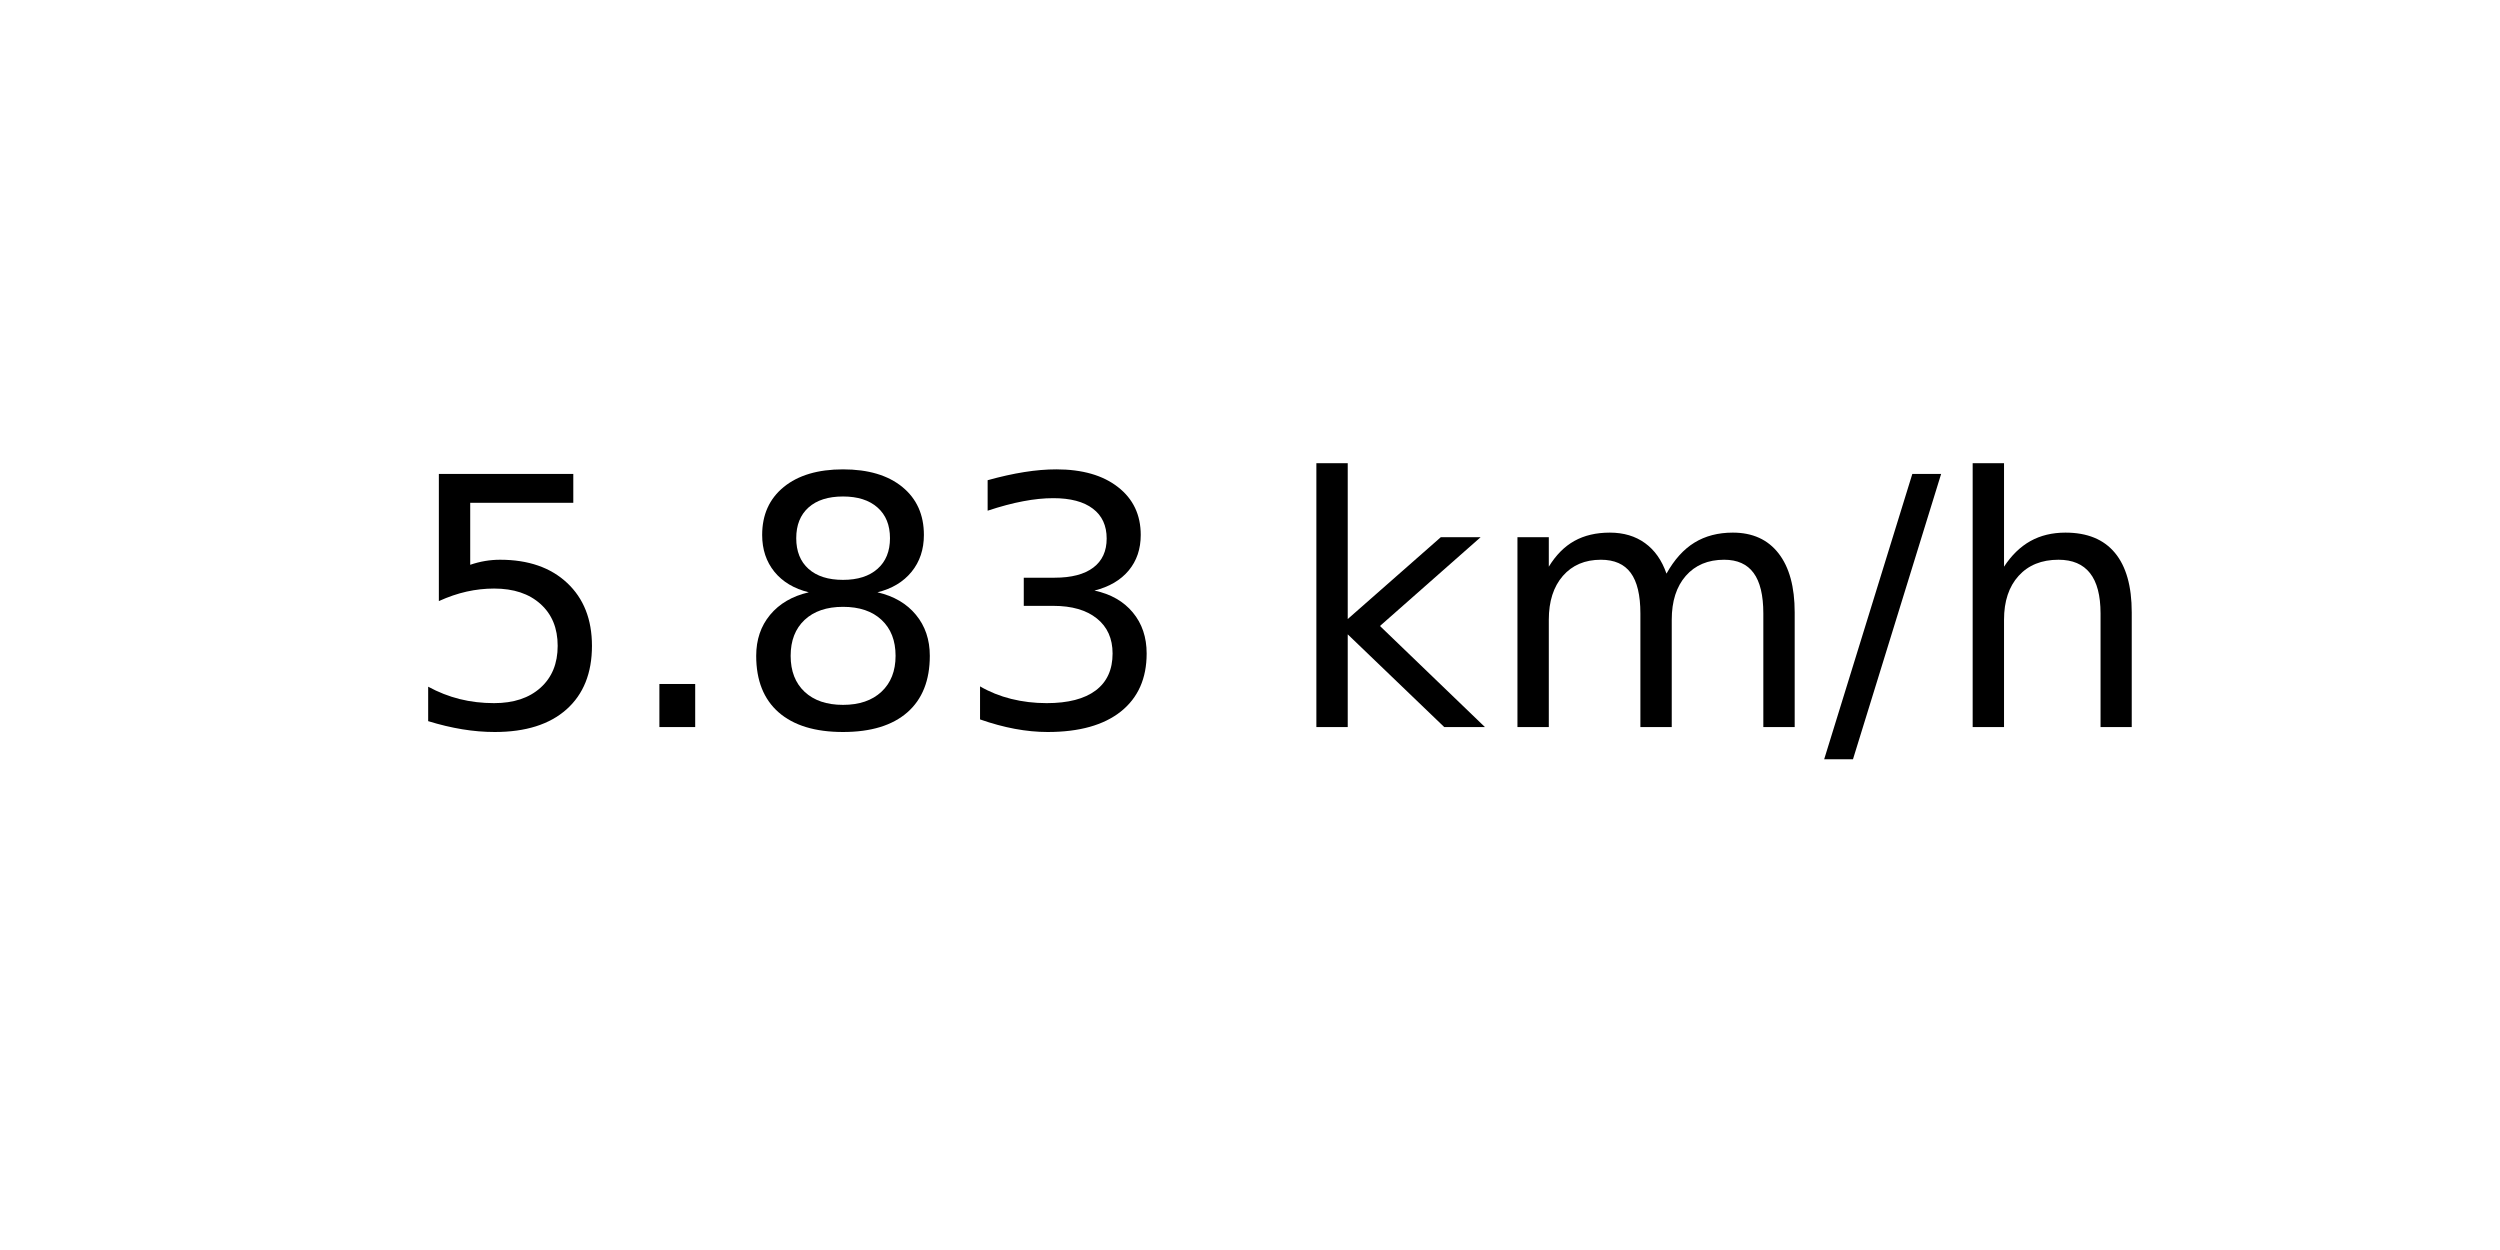
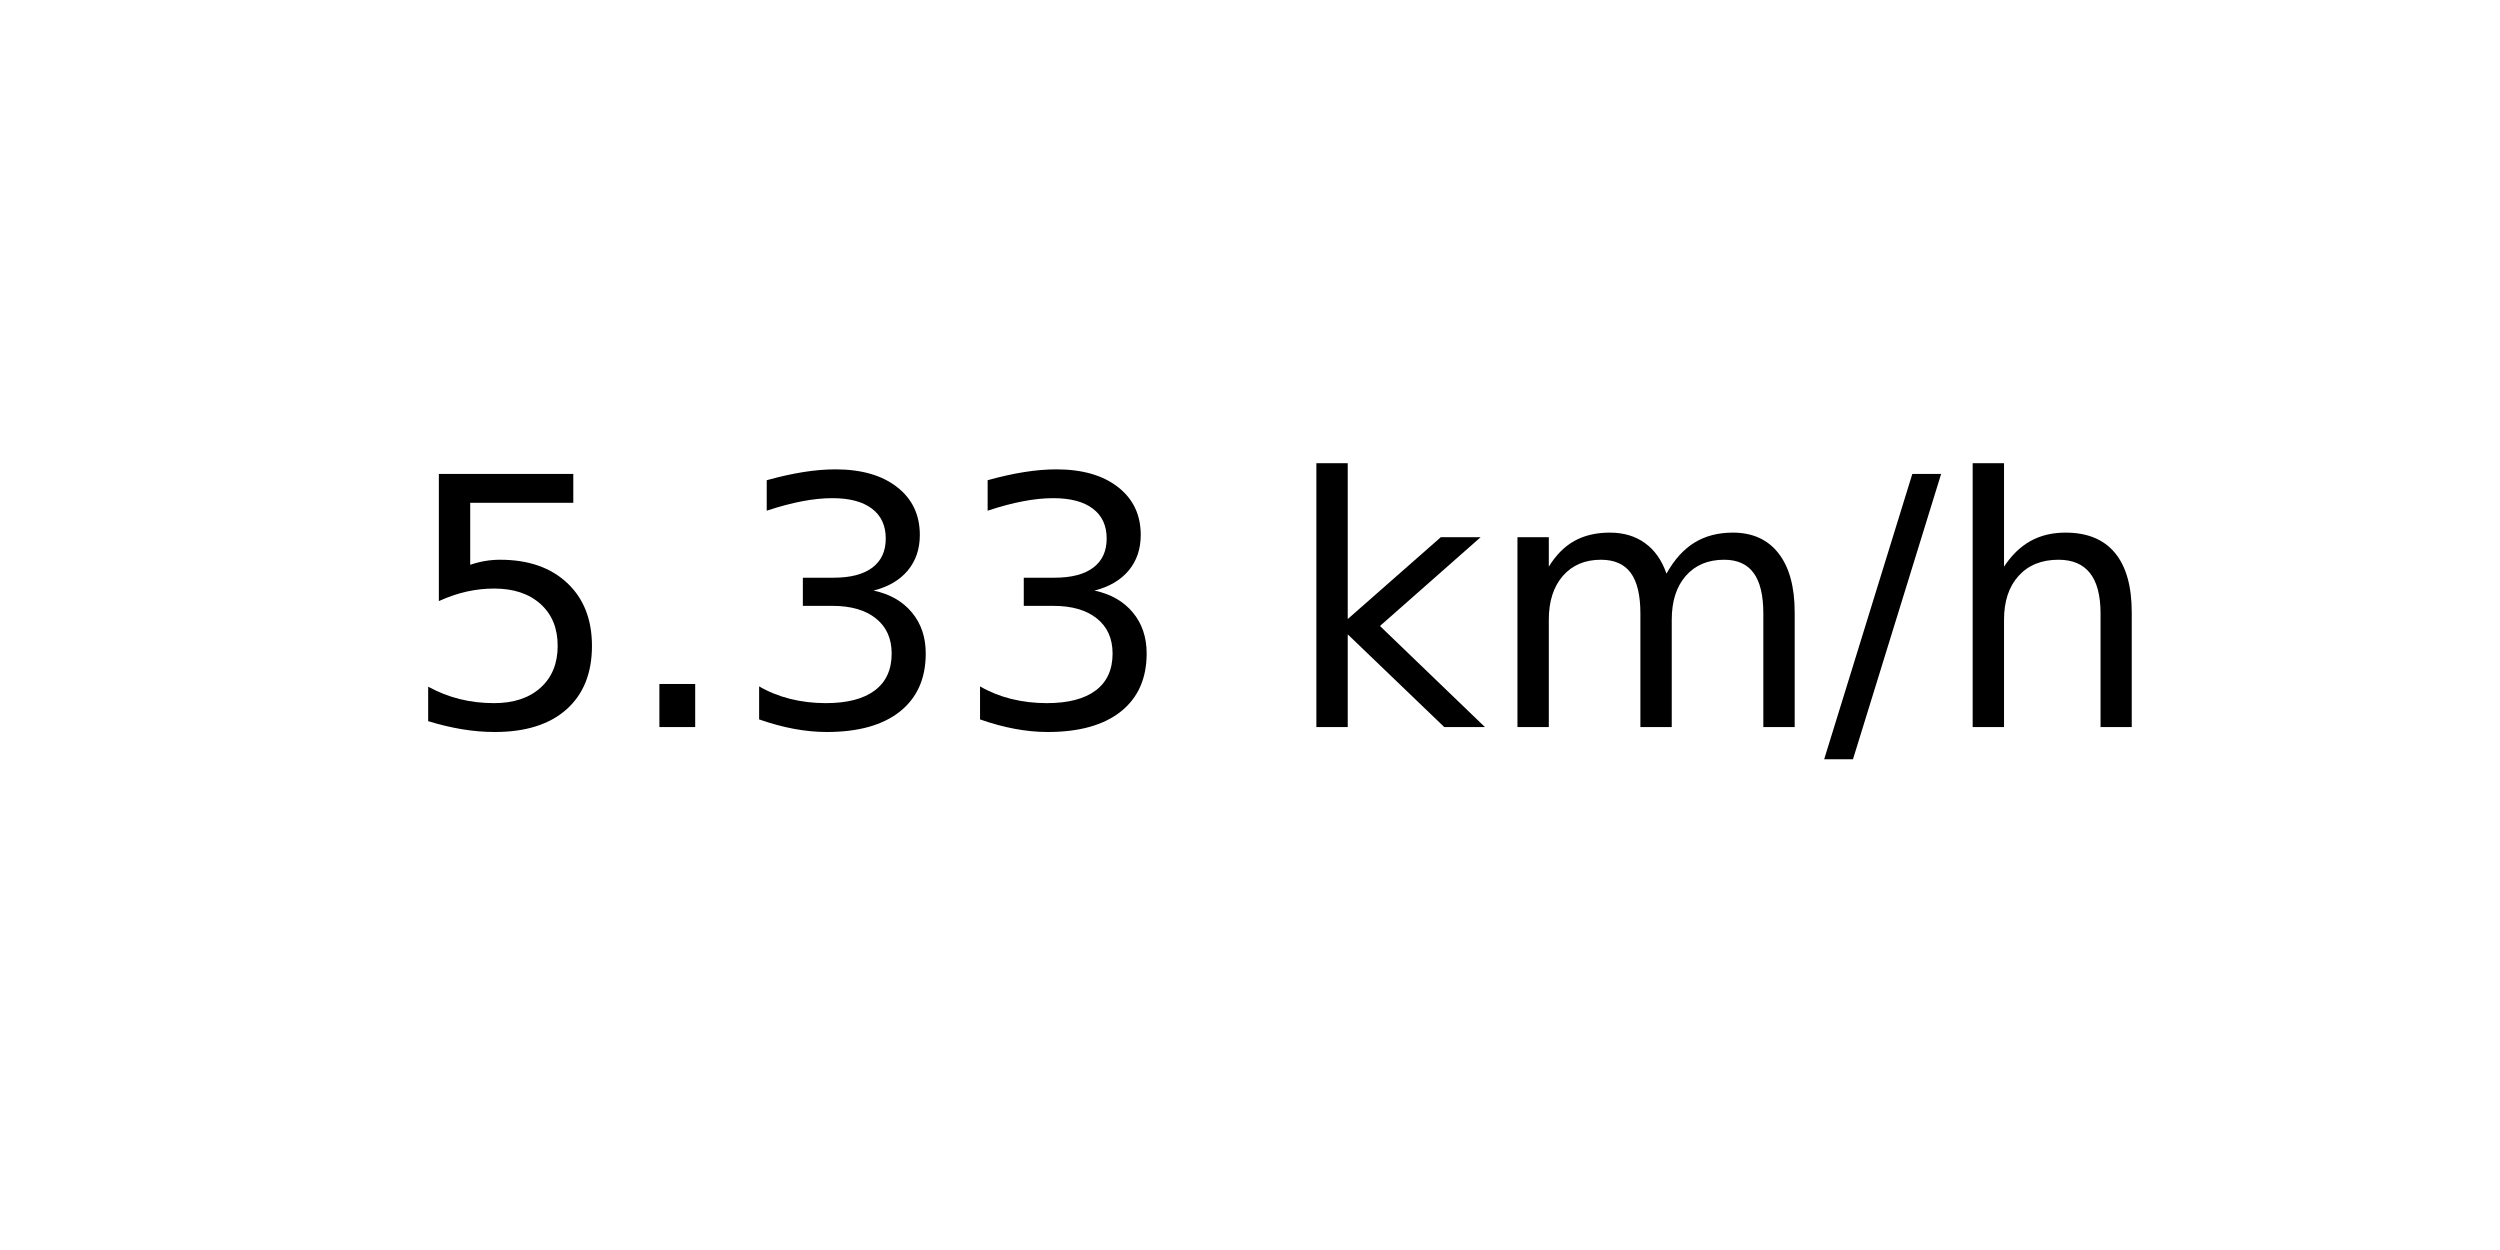
<svg xmlns="http://www.w3.org/2000/svg" xmlns:xlink="http://www.w3.org/1999/xlink" width="72pt" height="36pt" viewBox="0 0 72 36" version="1.1">
  <defs>
    <style type="text/css">*{stroke-linejoin: round; stroke-linecap: butt}</style>
  </defs>
  <g id="figure_1">
    <g id="axes_1">
      <g id="text_1">
        <g transform="translate(11.55937 20.93937) scale(0.1 -0.1)">
          <defs>
            <path id="DejaVuSans-35" d="M 691 4666  L 3169 4666  L 3169 4134  L 1269 4134  L 1269 2991  Q 1406 3038 1543 3061  Q 1681 3084 1819 3084  Q 2600 3084 3056 2656  Q 3513 2228 3513 1497  Q 3513 744 3044 326  Q 2575 -91 1722 -91  Q 1428 -91 1123 -41  Q 819 9 494 109  L 494 744  Q 775 591 1075 516  Q 1375 441 1709 441  Q 2250 441 2565 725  Q 2881 1009 2881 1497  Q 2881 1984 2565 2268  Q 2250 2553 1709 2553  Q 1456 2553 1204 2497  Q 953 2441 691 2322  L 691 4666  z " transform="scale(0.015625)" />
            <path id="DejaVuSans-2e" d="M 684 794  L 1344 794  L 1344 0  L 684 0  L 684 794  z " transform="scale(0.015625)" />
-             <path id="DejaVuSans-38" d="M 2034 2216  Q 1584 2216 1326 1975  Q 1069 1734 1069 1313  Q 1069 891 1326 650  Q 1584 409 2034 409  Q 2484 409 2743 651  Q 3003 894 3003 1313  Q 3003 1734 2745 1975  Q 2488 2216 2034 2216  z M 1403 2484  Q 997 2584 770 2862  Q 544 3141 544 3541  Q 544 4100 942 4425  Q 1341 4750 2034 4750  Q 2731 4750 3128 4425  Q 3525 4100 3525 3541  Q 3525 3141 3298 2862  Q 3072 2584 2669 2484  Q 3125 2378 3379 2068  Q 3634 1759 3634 1313  Q 3634 634 3220 271  Q 2806 -91 2034 -91  Q 1263 -91 848 271  Q 434 634 434 1313  Q 434 1759 690 2068  Q 947 2378 1403 2484  z M 1172 3481  Q 1172 3119 1398 2916  Q 1625 2713 2034 2713  Q 2441 2713 2670 2916  Q 2900 3119 2900 3481  Q 2900 3844 2670 4047  Q 2441 4250 2034 4250  Q 1625 4250 1398 4047  Q 1172 3844 1172 3481  z " transform="scale(0.015625)" />
            <path id="DejaVuSans-33" d="M 2597 2516  Q 3050 2419 3304 2112  Q 3559 1806 3559 1356  Q 3559 666 3084 287  Q 2609 -91 1734 -91  Q 1441 -91 1130 -33  Q 819 25 488 141  L 488 750  Q 750 597 1062 519  Q 1375 441 1716 441  Q 2309 441 2620 675  Q 2931 909 2931 1356  Q 2931 1769 2642 2001  Q 2353 2234 1838 2234  L 1294 2234  L 1294 2753  L 1863 2753  Q 2328 2753 2575 2939  Q 2822 3125 2822 3475  Q 2822 3834 2567 4026  Q 2313 4219 1838 4219  Q 1578 4219 1281 4162  Q 984 4106 628 3988  L 628 4550  Q 988 4650 1302 4700  Q 1616 4750 1894 4750  Q 2613 4750 3031 4423  Q 3450 4097 3450 3541  Q 3450 3153 3228 2886  Q 3006 2619 2597 2516  z " transform="scale(0.015625)" />
            <path id="DejaVuSans-20" transform="scale(0.015625)" />
            <path id="DejaVuSans-6b" d="M 581 4863  L 1159 4863  L 1159 1991  L 2875 3500  L 3609 3500  L 1753 1863  L 3688 0  L 2938 0  L 1159 1709  L 1159 0  L 581 0  L 581 4863  z " transform="scale(0.015625)" />
            <path id="DejaVuSans-6d" d="M 3328 2828  Q 3544 3216 3844 3400  Q 4144 3584 4550 3584  Q 5097 3584 5394 3201  Q 5691 2819 5691 2113  L 5691 0  L 5113 0  L 5113 2094  Q 5113 2597 4934 2840  Q 4756 3084 4391 3084  Q 3944 3084 3684 2787  Q 3425 2491 3425 1978  L 3425 0  L 2847 0  L 2847 2094  Q 2847 2600 2669 2842  Q 2491 3084 2119 3084  Q 1678 3084 1418 2786  Q 1159 2488 1159 1978  L 1159 0  L 581 0  L 581 3500  L 1159 3500  L 1159 2956  Q 1356 3278 1631 3431  Q 1906 3584 2284 3584  Q 2666 3584 2933 3390  Q 3200 3197 3328 2828  z " transform="scale(0.015625)" />
            <path id="DejaVuSans-2f" d="M 1625 4666  L 2156 4666  L 531 -594  L 0 -594  L 1625 4666  z " transform="scale(0.015625)" />
            <path id="DejaVuSans-68" d="M 3513 2113  L 3513 0  L 2938 0  L 2938 2094  Q 2938 2591 2744 2837  Q 2550 3084 2163 3084  Q 1697 3084 1428 2787  Q 1159 2491 1159 1978  L 1159 0  L 581 0  L 581 4863  L 1159 4863  L 1159 2956  Q 1366 3272 1645 3428  Q 1925 3584 2291 3584  Q 2894 3584 3203 3211  Q 3513 2838 3513 2113  z " transform="scale(0.015625)" />
          </defs>
          <use xlink:href="#DejaVuSans-35" />
          <use xlink:href="#DejaVuSans-2e" x="63.623" />
-           <use xlink:href="#DejaVuSans-38" x="95.41" />
+           <use xlink:href="#DejaVuSans-33" x="95.41" />
          <use xlink:href="#DejaVuSans-33" x="159.033" />
          <use xlink:href="#DejaVuSans-20" x="222.656" />
          <use xlink:href="#DejaVuSans-6b" x="254.443" />
          <use xlink:href="#DejaVuSans-6d" x="312.354" />
          <use xlink:href="#DejaVuSans-2f" x="409.766" />
          <use xlink:href="#DejaVuSans-68" x="443.457" />
        </g>
      </g>
    </g>
  </g>
</svg>
